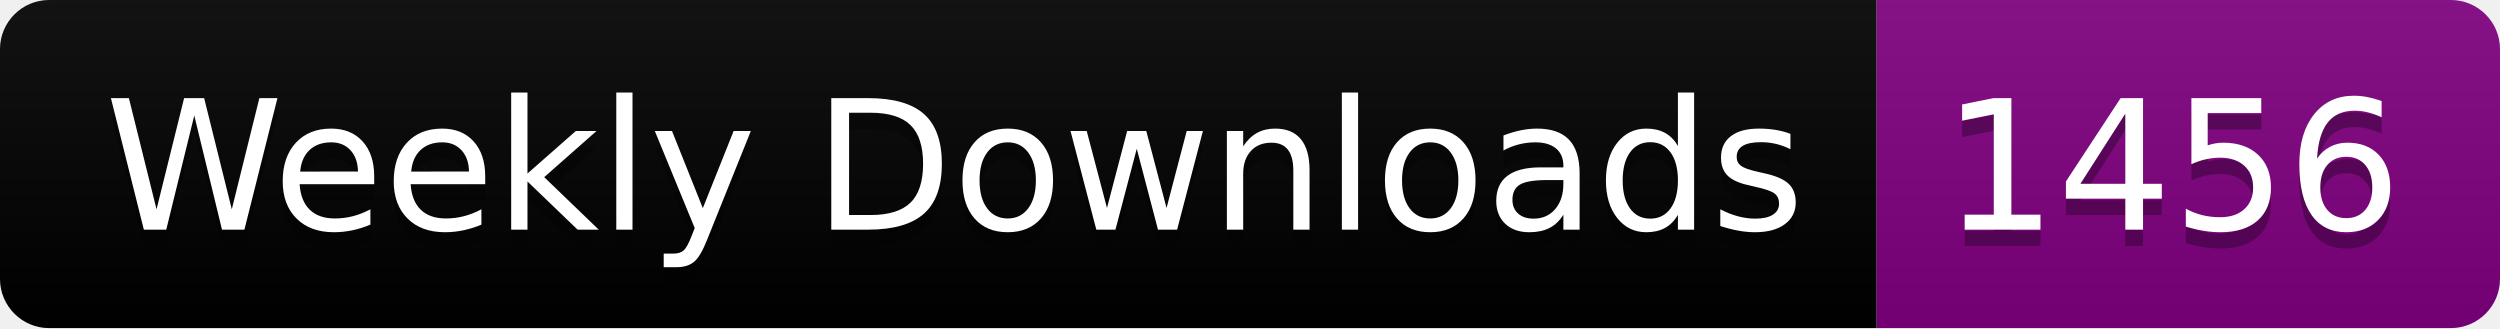
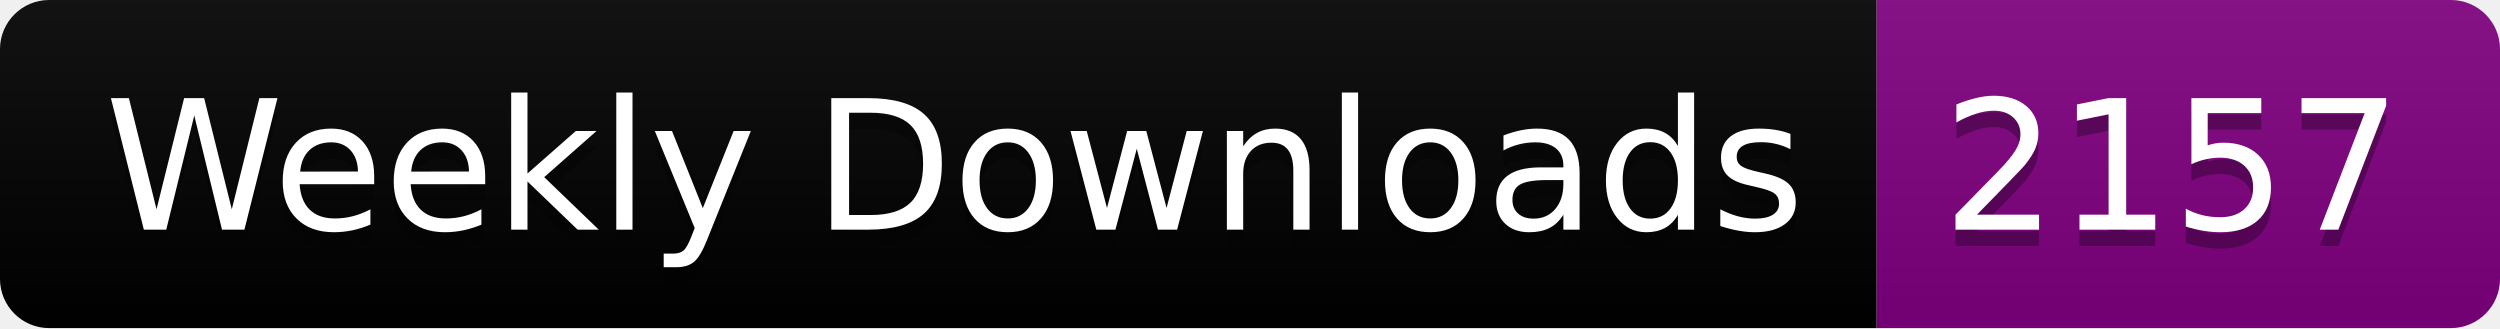
<svg xmlns="http://www.w3.org/2000/svg" width="152.4" height="20">
  <linearGradient id="smooth" x2="0" y2="100%">
    <stop offset="0" stop-color="#bbb" stop-opacity=".1" />
    <stop offset="1" stop-opacity=".1" />
  </linearGradient>
  <clipPath id="round">
    <rect width="152.4" height="20" rx="3" fill="#fff" />
  </clipPath>
  <g clip-path="url(#round)">
    <rect width="114.4" height="20" fill="black" />
    <rect x="114.4" width="38.0" height="20" fill="purple" />
    <rect width="152.4" height="20" fill="url(#smooth)" />
  </g>
  <g fill="#fff" text-anchor="middle" font-family="DejaVu Sans,Verdana,Geneva,sans-serif" font-size="110">
    <text x="582.0" y="150" fill="#010101" fill-opacity=".3" transform="scale(0.1)" textLength="1044.0" lengthAdjust="spacing">Weekly Downloads</text>
    <text x="582.0" y="140" transform="scale(0.1)" textLength="1044.0" lengthAdjust="spacing">Weekly Downloads</text>
-     <text x="1324.0" y="150" fill="#010101" fill-opacity=".3" transform="scale(0.1)" textLength="280.0" lengthAdjust="spacing">1456</text>
-     <text x="1324.0" y="140" transform="scale(0.1)" textLength="280.0" lengthAdjust="spacing">1456</text>
+     <text x="1324.0" y="150" fill="#010101" fill-opacity=".3" transform="scale(0.1)" textLength="280.0" lengthAdjust="spacing">2157</text>
+     <text x="1324.0" y="140" transform="scale(0.1)" textLength="280.0" lengthAdjust="spacing">2157</text>
  </g>
</svg>
